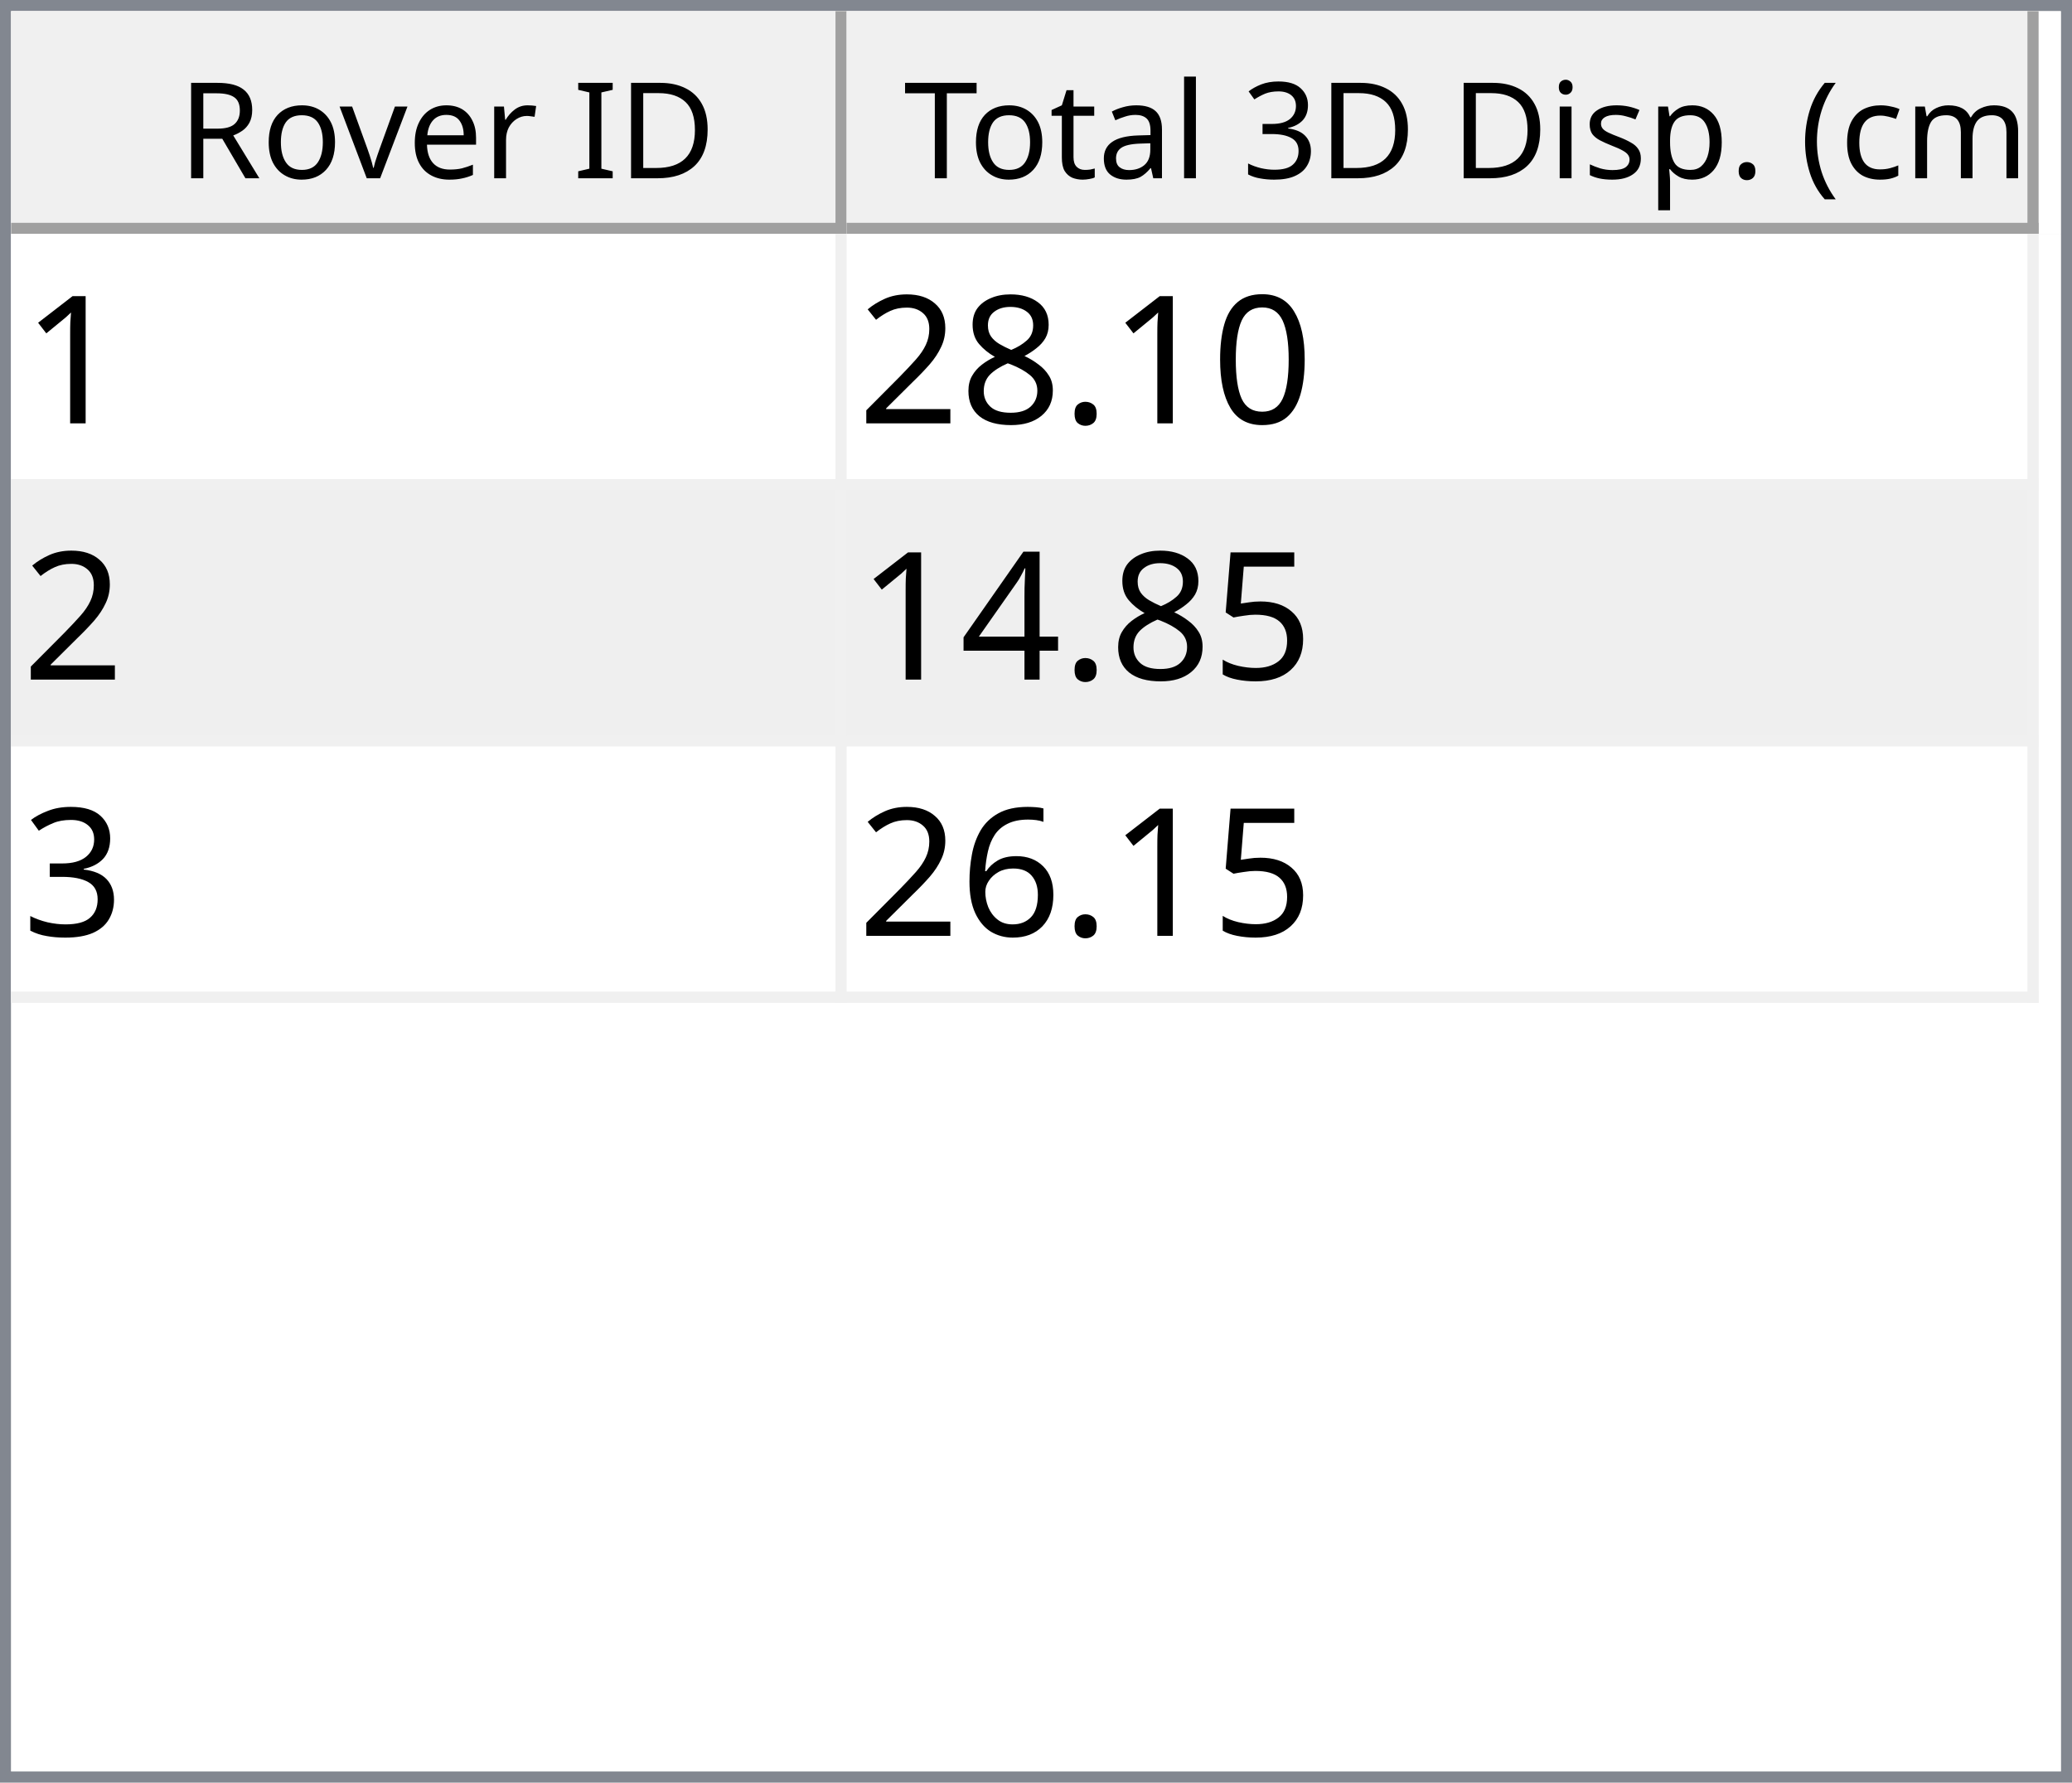
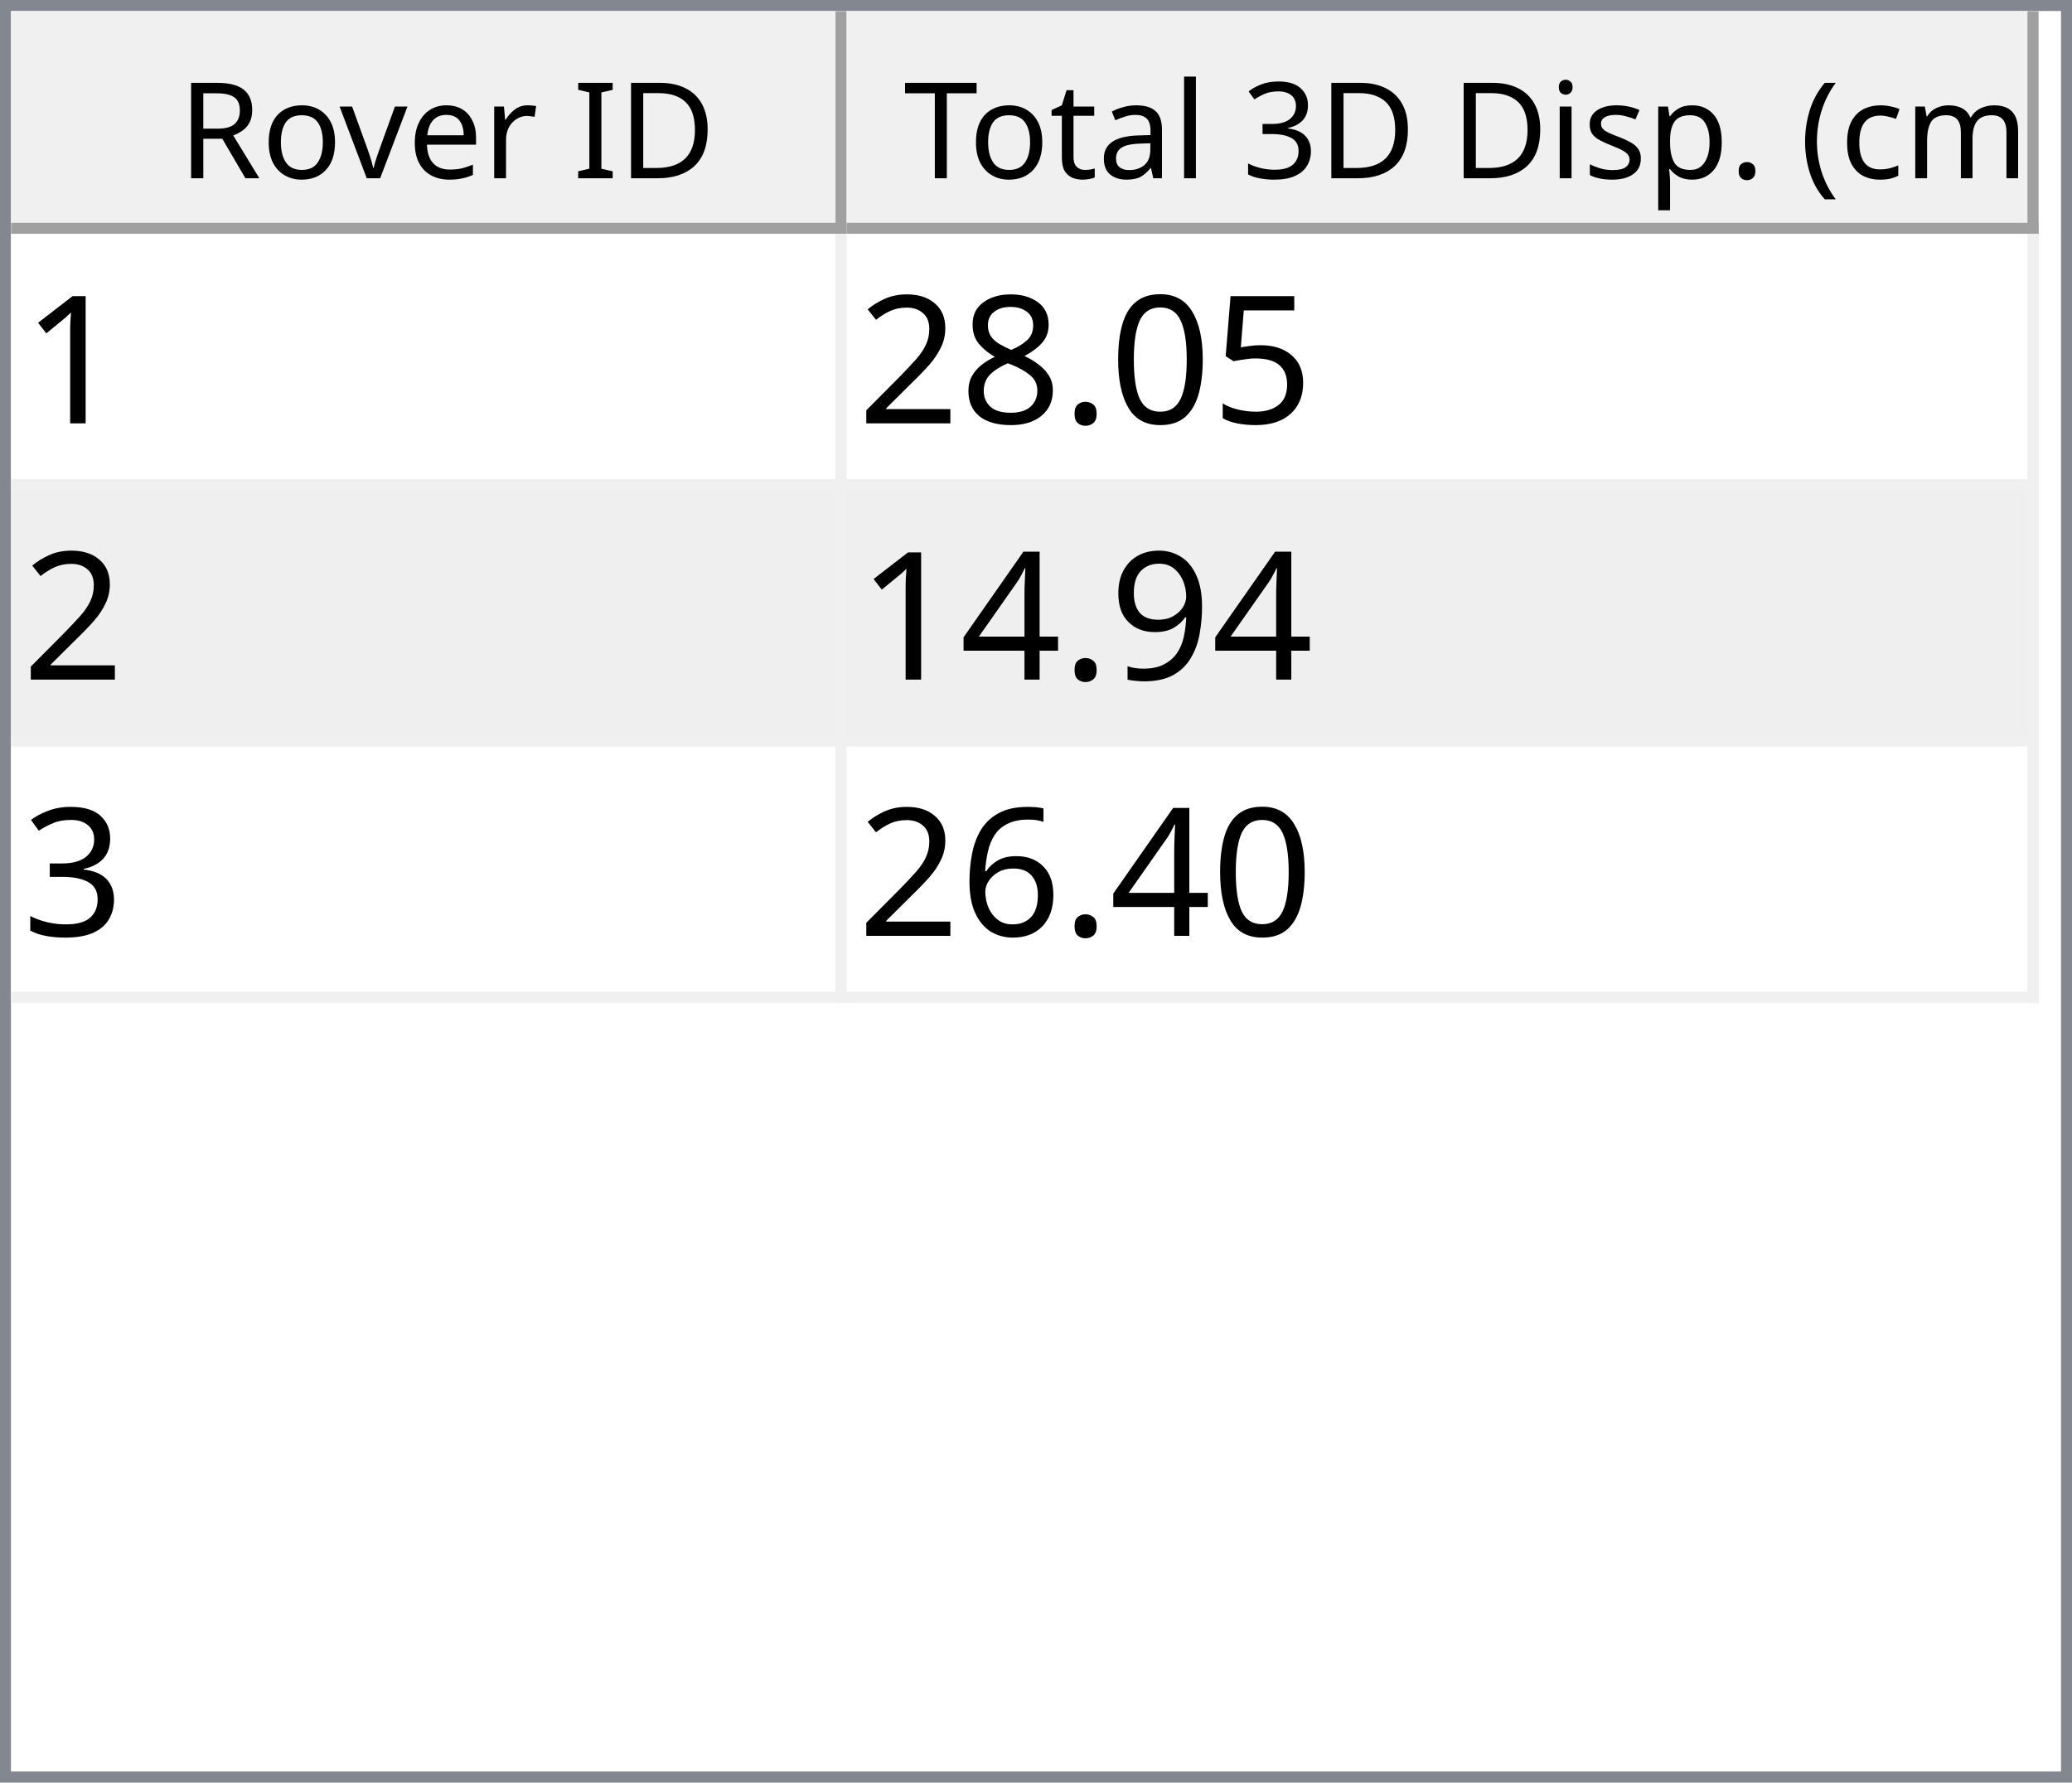
<svg xmlns="http://www.w3.org/2000/svg" style="fill-opacity:1; color-rendering:auto; color-interpolation:auto; text-rendering:auto; stroke:black; stroke-linecap:square; stroke-miterlimit:10; shape-rendering:auto; stroke-opacity:1; fill:black; stroke-dasharray:none; font-weight:normal; stroke-width:1; font-family:'Dialog'; font-style:normal; stroke-linejoin:miter; font-size:12px; stroke-dashoffset:0; image-rendering:auto;" width="186" height="160">
  <defs id="genericDefs" />
  <g>
    <defs id="defs1">
      <clipPath clipPathUnits="userSpaceOnUse" id="clipPath1">
        <path d="M0 0 L186 0 L186 160 L0 160 L0 0 Z" />
      </clipPath>
      <clipPath clipPathUnits="userSpaceOnUse" id="clipPath2">
        <path d="M0 0 L0 160 L186 160 L186 0 Z" />
      </clipPath>
      <clipPath clipPathUnits="userSpaceOnUse" id="clipPath3">
        <path d="M0 0 L0 20 L184 20 L184 0 Z" />
      </clipPath>
      <clipPath clipPathUnits="userSpaceOnUse" id="clipPath4">
        <path d="M0 0 L0 20 L75 20 L75 0 Z" />
      </clipPath>
      <clipPath clipPathUnits="userSpaceOnUse" id="clipPath5">
        <path d="M1 1 L1 19 L74 19 L74 1 Z" />
      </clipPath>
      <clipPath clipPathUnits="userSpaceOnUse" id="clipPath6">
        <path d="M0 0 L0 18 L73 18 L73 0 Z" />
      </clipPath>
      <clipPath clipPathUnits="userSpaceOnUse" id="clipPath7">
        <path d="M-0.5 -0.5 L-0.5 19.5 L74.5 19.5 L74.5 -0.5 Z" />
      </clipPath>
      <clipPath clipPathUnits="userSpaceOnUse" id="clipPath8">
        <path d="M0 0 L0 20 L107 20 L107 0 Z" />
      </clipPath>
      <clipPath clipPathUnits="userSpaceOnUse" id="clipPath9">
        <path d="M1 1 L1 19 L106 19 L106 1 Z" />
      </clipPath>
      <clipPath clipPathUnits="userSpaceOnUse" id="clipPath10">
        <path d="M0 0 L0 18 L105 18 L105 0 Z" />
      </clipPath>
      <clipPath clipPathUnits="userSpaceOnUse" id="clipPath11">
        <path d="M-0.5 -0.5 L-0.5 19.5 L106.5 19.5 L106.5 -0.5 Z" />
      </clipPath>
      <clipPath clipPathUnits="userSpaceOnUse" id="clipPath12">
        <path d="M0 0 L0 138 L184 138 L184 0 Z" />
      </clipPath>
      <clipPath clipPathUnits="userSpaceOnUse" id="clipPath13">
        <path d="M0 0 L0 69 L182 69 L182 0 Z" />
      </clipPath>
      <clipPath clipPathUnits="userSpaceOnUse" id="clipPath14">
        <path d="M-0.5 -0.5 L-0.5 68.5 L181.5 68.5 L181.5 -0.5 Z" />
      </clipPath>
      <clipPath clipPathUnits="userSpaceOnUse" id="clipPath15">
        <path d="M0 0 L0 22 L74 22 L74 0 Z" />
      </clipPath>
      <clipPath clipPathUnits="userSpaceOnUse" id="clipPath16">
        <path d="M0 0 L0 22 L106 22 L106 0 Z" />
      </clipPath>
      <font horiz-adv-x="64.551" id="font1">
        <font-face ascent="107.91" descent="25.098" units-per-em="100" style="font-style:normal; font-family:Segoe UI; font-weight:normal;" />
        <missing-glyph horiz-adv-x="64.551" d="M8.109 0 L8.109 68.266 L56.453 68.266 L56.453 0 L8.109 0 ZM15.328 7.234 L49.219 7.234 L49.219 61.031 L15.328 61.031 L15.328 7.234 Z" />
        <glyph unicode="D" horiz-adv-x="70.117" d="M9.188 0 L9.188 70.016 L28.516 70.016 Q65.531 70.016 65.531 35.891 Q65.531 19.672 55.25 9.836 Q44.969 0 27.734 0 L9.188 0 ZM17.391 62.594 L17.391 7.422 L27.828 7.422 Q41.609 7.422 49.273 14.797 Q56.938 22.172 56.938 35.688 Q56.938 62.594 28.328 62.594 L17.391 62.594 Z" />
        <glyph unicode="I" horiz-adv-x="26.611" d="M17.391 0 L9.188 0 L9.188 70.016 L17.391 70.016 L17.391 0 Z" />
        <glyph unicode=" " horiz-adv-x="27.393" d="" />
        <glyph unicode="r" horiz-adv-x="34.766" d="M34.188 41.891 Q32.078 43.5 28.125 43.5 Q23 43.5 19.555 38.672 Q16.109 33.844 16.109 25.484 L16.109 0 L8.109 0 L8.109 50 L16.109 50 L16.109 39.703 L16.312 39.703 Q18.016 44.969 21.531 47.922 Q25.047 50.875 29.391 50.875 Q32.516 50.875 34.188 50.203 L34.188 41.891 Z" />
        <glyph unicode="e" horiz-adv-x="52.295" d="M48.297 23 L12.984 23 Q13.188 14.656 17.484 10.109 Q21.781 5.562 29.297 5.562 Q37.75 5.562 44.828 11.141 L44.828 3.609 Q38.234 -1.172 27.391 -1.172 Q16.797 -1.172 10.742 5.641 Q4.688 12.453 4.688 24.812 Q4.688 36.469 11.305 43.82 Q17.922 51.172 27.734 51.172 Q37.547 51.172 42.922 44.828 Q48.297 38.484 48.297 27.203 L48.297 23 ZM40.094 29.781 Q40.047 36.719 36.75 40.578 Q33.453 44.438 27.594 44.438 Q21.922 44.438 17.969 40.383 Q14.016 36.328 13.094 29.781 L40.094 29.781 Z" />
        <glyph unicode="v" horiz-adv-x="47.9" d="M47.406 50 L27.484 0 L19.625 0 L0.688 50 L9.469 50 L22.172 13.672 Q23.578 9.672 23.922 6.688 L24.125 6.688 Q24.609 10.453 25.688 13.484 L38.969 50 L47.406 50 Z" />
        <glyph unicode="o" horiz-adv-x="58.594" d="M29 -1.172 Q17.922 -1.172 11.305 5.836 Q4.688 12.844 4.688 24.422 Q4.688 37.016 11.57 44.094 Q18.453 51.172 30.172 51.172 Q41.359 51.172 47.633 44.289 Q53.906 37.406 53.906 25.203 Q53.906 13.234 47.141 6.031 Q40.375 -1.172 29 -1.172 ZM29.594 44.438 Q21.875 44.438 17.383 39.188 Q12.891 33.938 12.891 24.703 Q12.891 15.828 17.43 10.695 Q21.969 5.562 29.594 5.562 Q37.359 5.562 41.531 10.594 Q45.703 15.625 45.703 24.906 Q45.703 34.281 41.531 39.359 Q37.359 44.438 29.594 44.438 Z" />
        <glyph unicode="R" horiz-adv-x="59.814" d="M59.375 0 L49.609 0 L37.891 19.625 Q36.281 22.359 34.766 24.289 Q33.25 26.219 31.664 27.438 Q30.078 28.656 28.25 29.219 Q26.422 29.781 24.125 29.781 L17.391 29.781 L17.391 0 L9.188 0 L9.188 70.016 L30.078 70.016 Q34.672 70.016 38.555 68.867 Q42.438 67.719 45.289 65.375 Q48.141 63.031 49.758 59.547 Q51.375 56.062 51.375 51.375 Q51.375 47.703 50.273 44.656 Q49.172 41.609 47.148 39.211 Q45.125 36.812 42.266 35.133 Q39.406 33.453 35.844 32.516 L35.844 32.328 Q37.594 31.547 38.891 30.547 Q40.188 29.547 41.359 28.18 Q42.531 26.812 43.68 25.078 Q44.828 23.344 46.234 21.047 L59.375 0 ZM17.391 62.594 L17.391 37.203 L28.516 37.203 Q31.594 37.203 34.203 38.133 Q36.812 39.062 38.719 40.797 Q40.625 42.531 41.703 45.047 Q42.781 47.562 42.781 50.688 Q42.781 56.297 39.141 59.445 Q35.5 62.594 28.609 62.594 L17.391 62.594 Z" />
        <glyph unicode=")" horiz-adv-x="30.176" d="M8.297 -15.922 L1.172 -15.922 Q16.406 2.344 16.406 26.812 Q16.406 51.469 1.078 70.016 L8.297 70.016 Q23.531 52.156 23.531 26.703 Q23.531 1.375 8.297 -15.922 Z" />
        <glyph unicode="m" horiz-adv-x="86.133" d="M79.109 0 L71.094 0 L71.094 28.719 Q71.094 37.016 68.531 40.727 Q65.969 44.438 59.906 44.438 Q54.781 44.438 51.195 39.75 Q47.609 35.062 47.609 28.516 L47.609 0 L39.594 0 L39.594 29.688 Q39.594 44.438 28.219 44.438 Q22.953 44.438 19.531 40.016 Q16.109 35.594 16.109 28.516 L16.109 0 L8.109 0 L8.109 50 L16.109 50 L16.109 42.094 L16.312 42.094 Q21.625 51.172 31.844 51.172 Q36.969 51.172 40.773 48.312 Q44.578 45.453 46 40.828 Q51.562 51.172 62.594 51.172 Q79.109 51.172 79.109 30.812 L79.109 0 Z" />
        <glyph unicode="c" horiz-adv-x="46.191" d="M42.188 2.297 Q36.422 -1.172 28.516 -1.172 Q17.828 -1.172 11.258 5.789 Q4.688 12.75 4.688 23.828 Q4.688 36.188 11.766 43.68 Q18.844 51.172 30.672 51.172 Q37.25 51.172 42.281 48.734 L42.281 40.531 Q36.719 44.438 30.375 44.438 Q22.703 44.438 17.797 38.945 Q12.891 33.453 12.891 24.516 Q12.891 15.719 17.508 10.641 Q22.125 5.562 29.891 5.562 Q36.422 5.562 42.188 9.906 L42.188 2.297 Z" />
        <glyph unicode="(" horiz-adv-x="30.176" d="M29.109 -15.922 L21.969 -15.922 Q6.844 1.375 6.844 26.703 Q6.844 52.156 21.969 70.016 L29.203 70.016 Q13.875 51.469 13.875 26.812 Q13.875 2.344 29.109 -15.922 Z" />
        <glyph unicode="." horiz-adv-x="21.68" d="M10.891 -1.078 Q8.641 -1.078 7.055 0.539 Q5.469 2.156 5.469 4.391 Q5.469 6.641 7.055 8.273 Q8.641 9.906 10.891 9.906 Q13.188 9.906 14.797 8.273 Q16.406 6.641 16.406 4.391 Q16.406 2.156 14.797 0.539 Q13.188 -1.078 10.891 -1.078 Z" />
        <glyph unicode="p" horiz-adv-x="58.789" d="M16.312 7.234 L16.109 7.234 L16.109 -23 L8.109 -23 L8.109 50 L16.109 50 L16.109 41.219 L16.312 41.219 Q22.219 51.172 33.594 51.172 Q43.266 51.172 48.688 44.461 Q54.109 37.75 54.109 26.469 Q54.109 13.922 48 6.375 Q41.891 -1.172 31.297 -1.172 Q21.578 -1.172 16.312 7.234 ZM16.109 27.391 L16.109 20.406 Q16.109 14.203 20.141 9.883 Q24.172 5.562 30.375 5.562 Q37.641 5.562 41.773 11.133 Q45.906 16.703 45.906 26.609 Q45.906 34.969 42.047 39.703 Q38.188 44.438 31.594 44.438 Q24.609 44.438 20.359 39.578 Q16.109 34.719 16.109 27.391 Z" />
        <glyph unicode="s" horiz-adv-x="42.432" d="M5.078 1.812 L5.078 10.406 Q11.625 5.562 19.484 5.562 Q30.031 5.562 30.031 12.594 Q30.031 14.594 29.125 15.992 Q28.219 17.391 26.68 18.461 Q25.141 19.531 23.07 20.383 Q21 21.234 18.609 22.172 Q15.281 23.484 12.766 24.828 Q10.25 26.172 8.57 27.859 Q6.891 29.547 6.031 31.695 Q5.172 33.844 5.172 36.719 Q5.172 40.234 6.789 42.945 Q8.406 45.656 11.086 47.484 Q13.766 49.312 17.211 50.242 Q20.656 51.172 24.312 51.172 Q30.812 51.172 35.938 48.922 L35.938 40.828 Q30.422 44.438 23.25 44.438 Q21 44.438 19.195 43.922 Q17.391 43.406 16.094 42.477 Q14.797 41.547 14.086 40.258 Q13.375 38.969 13.375 37.406 Q13.375 35.453 14.086 34.133 Q14.797 32.812 16.164 31.789 Q17.531 30.766 19.484 29.938 Q21.438 29.109 23.922 28.125 Q27.25 26.859 29.883 25.516 Q32.516 24.172 34.375 22.484 Q36.234 20.797 37.234 18.602 Q38.234 16.406 38.234 13.375 Q38.234 9.672 36.602 6.938 Q34.969 4.203 32.234 2.398 Q29.5 0.594 25.93 -0.289 Q22.359 -1.172 18.453 -1.172 Q10.75 -1.172 5.078 1.812 Z" />
        <glyph unicode="i" horiz-adv-x="24.219" d="M12.203 62.703 Q10.062 62.703 8.547 64.164 Q7.031 65.625 7.031 67.875 Q7.031 70.125 8.547 71.609 Q10.062 73.094 12.203 73.094 Q14.406 73.094 15.945 71.609 Q17.484 70.125 17.484 67.875 Q17.484 65.719 15.945 64.211 Q14.406 62.703 12.203 62.703 ZM16.109 0 L8.109 0 L8.109 50 L16.109 50 L16.109 0 Z" />
        <glyph unicode="3" horiz-adv-x="53.906" d="M46.531 19.828 Q46.531 15.094 44.75 11.211 Q42.969 7.328 39.719 4.57 Q36.469 1.812 31.93 0.297 Q27.391 -1.219 21.922 -1.219 Q11.922 -1.219 6 2.594 L6 11.188 Q13.094 5.609 22.219 5.609 Q25.875 5.609 28.828 6.539 Q31.781 7.469 33.906 9.227 Q36.031 10.984 37.18 13.477 Q38.328 15.969 38.328 19.094 Q38.328 32.812 18.797 32.812 L12.984 32.812 L12.984 39.594 L18.5 39.594 Q35.797 39.594 35.797 52.484 Q35.797 64.406 22.609 64.406 Q15.188 64.406 8.688 59.422 L8.688 67.188 Q15.375 71.188 24.609 71.188 Q29 71.188 32.57 69.969 Q36.141 68.75 38.68 66.555 Q41.219 64.359 42.609 61.281 Q44 58.203 44 54.5 Q44 40.672 30.031 36.719 L30.031 36.531 Q33.594 36.141 36.625 34.797 Q39.656 33.453 41.852 31.305 Q44.047 29.156 45.289 26.25 Q46.531 23.344 46.531 19.828 Z" />
        <glyph unicode="l" horiz-adv-x="24.219" d="M16.109 0 L8.109 0 L8.109 74.031 L16.109 74.031 L16.109 0 Z" />
        <glyph unicode="a" horiz-adv-x="50.879" d="M43.891 0 L35.891 0 L35.891 7.812 L35.688 7.812 Q30.469 -1.172 20.312 -1.172 Q12.844 -1.172 8.617 2.781 Q4.391 6.734 4.391 13.281 Q4.391 27.297 20.906 29.594 L35.891 31.688 Q35.891 44.438 25.594 44.438 Q16.547 44.438 9.281 38.281 L9.281 46.484 Q16.656 51.172 26.266 51.172 Q43.891 51.172 43.891 32.516 L43.891 0 ZM35.891 25.297 L23.828 23.641 Q18.266 22.859 15.43 20.875 Q12.594 18.891 12.594 13.875 Q12.594 10.203 15.211 7.883 Q17.828 5.562 22.172 5.562 Q28.125 5.562 32.008 9.742 Q35.891 13.922 35.891 20.312 L35.891 25.297 Z" />
        <glyph unicode="t" horiz-adv-x="33.887" d="M31.297 0.484 Q28.469 -1.078 23.828 -1.078 Q10.688 -1.078 10.688 13.578 L10.688 43.172 L2.094 43.172 L2.094 50 L10.688 50 L10.688 62.203 L18.703 64.797 L18.703 50 L31.297 50 L31.297 43.172 L18.703 43.172 L18.703 14.984 Q18.703 9.969 20.414 7.82 Q22.125 5.672 26.078 5.672 Q29.109 5.672 31.297 7.328 L31.297 0.484 Z" />
        <glyph unicode="T" horiz-adv-x="52.393" d="M50.594 62.594 L30.375 62.594 L30.375 0 L22.172 0 L22.172 62.594 L2 62.594 L2 70.016 L50.594 70.016 L50.594 62.594 Z" />
      </font>
      <font horiz-adv-x="75.0" id="font2">
        <font-face ascent="100.537" descent="21.973" units-per-em="100" style="font-style:normal; font-family:sans-serif; font-weight:normal;" />
        <missing-glyph horiz-adv-x="75.0" d="M12.5 0 L12.5 62.5 L62.5 62.5 L62.5 0 L12.5 0 ZM14.062 1.562 L60.938 1.562 L60.938 60.938 L14.062 60.938 L14.062 1.562 Z" />
        <glyph unicode="1" horiz-adv-x="55.615" d="M37.25 0 L28.469 0 L28.469 56 Q25.297 52.984 20.141 49.953 Q14.984 46.922 10.891 45.406 L10.891 53.906 Q18.266 57.375 23.781 62.305 Q29.297 67.234 31.594 71.875 L37.25 71.875 L37.25 0 Z" />
+         <glyph unicode="5" horiz-adv-x="55.615" d="M4.156 18.75 L13.375 19.531 Q14.406 12.797 18.141 9.398 Q21.875 6 27.156 6 Q33.5 6 37.891 10.789 Q42.281 15.578 42.281 23.484 Q42.281 31 38.062 35.352 Q33.844 39.703 27 39.703 Q22.75 39.703 19.336 37.773 Q15.922 35.844 13.969 32.766 L5.719 33.844 L12.641 70.609 L48.25 70.609 L48.25 62.203 L19.672 62.203 L15.828 42.969 Q22.266 47.469 29.344 47.469 Q38.719 47.469 45.164 40.969 Q51.609 34.469 51.609 24.266 Q51.609 14.547 45.953 7.469 Q39.062 -1.219 27.156 -1.219 Q17.391 -1.219 11.211 4.25 Q5.031 9.719 4.156 18.75 Z" />
        <glyph unicode="0" horiz-adv-x="55.615" d="M4.156 35.297 Q4.156 48 6.766 55.742 Q9.375 63.484 14.523 67.68 Q19.672 71.875 27.484 71.875 Q33.25 71.875 37.594 69.555 Q41.938 67.234 44.773 62.867 Q47.609 58.5 49.219 52.227 Q50.828 45.953 50.828 35.297 Q50.828 22.703 48.242 14.969 Q45.656 7.234 40.508 3.008 Q35.359 -1.219 27.484 -1.219 Q17.141 -1.219 11.234 6.203 Q4.156 15.141 4.156 35.297 ZM13.188 35.297 Q13.188 17.672 17.312 11.836 Q21.438 6 27.484 6 Q33.547 6 37.672 11.859 Q41.797 17.719 41.797 35.297 Q41.797 52.984 37.672 58.789 Q33.547 64.594 27.391 64.594 Q21.344 64.594 17.719 59.469 Q13.188 52.938 13.188 35.297 Z" />
        <glyph unicode="." horiz-adv-x="27.783" d="M9.078 0 L9.078 10.016 L19.094 10.016 L19.094 0 L9.078 0 Z" />
        <glyph unicode="8" horiz-adv-x="55.615" d="M17.672 38.812 Q12.203 40.828 9.57 44.539 Q6.938 48.25 6.938 53.422 Q6.938 61.234 12.555 66.555 Q18.172 71.875 27.484 71.875 Q36.859 71.875 42.578 66.43 Q48.297 60.984 48.297 53.172 Q48.297 48.188 45.68 44.508 Q43.062 40.828 37.75 38.812 Q44.344 36.672 47.781 31.883 Q51.219 27.094 51.219 20.453 Q51.219 11.281 44.727 5.031 Q38.234 -1.219 27.641 -1.219 Q17.047 -1.219 10.547 5.055 Q4.047 11.328 4.047 20.703 Q4.047 27.688 7.594 32.398 Q11.141 37.109 17.672 38.812 ZM15.922 53.719 Q15.922 48.641 19.195 45.414 Q22.469 42.188 27.688 42.188 Q32.766 42.188 36.016 45.383 Q39.266 48.578 39.266 53.219 Q39.266 58.062 35.914 61.359 Q32.562 64.656 27.594 64.656 Q22.562 64.656 19.242 61.43 Q15.922 58.203 15.922 53.719 ZM13.094 20.656 Q13.094 16.891 14.875 13.375 Q16.656 9.859 20.172 7.93 Q23.688 6 27.734 6 Q34.031 6 38.133 10.055 Q42.234 14.109 42.234 20.359 Q42.234 26.703 38.016 30.859 Q33.797 35.016 27.438 35.016 Q21.234 35.016 17.164 30.914 Q13.094 26.812 13.094 20.656 Z" />
        <glyph unicode="2" horiz-adv-x="55.615" d="M50.344 8.453 L50.344 0 L3.031 0 Q2.938 3.172 4.047 6.109 Q5.859 10.938 9.836 15.625 Q13.812 20.312 21.344 26.469 Q33.016 36.031 37.117 41.625 Q41.219 47.219 41.219 52.203 Q41.219 57.422 37.477 61.008 Q33.734 64.594 27.734 64.594 Q21.391 64.594 17.578 60.789 Q13.766 56.984 13.719 50.25 L4.688 51.172 Q5.609 61.281 11.664 66.578 Q17.719 71.875 27.938 71.875 Q38.234 71.875 44.242 66.164 Q50.25 60.453 50.25 52 Q50.25 47.703 48.492 43.555 Q46.734 39.406 42.656 34.812 Q38.578 30.219 29.109 22.219 Q21.188 15.578 18.945 13.211 Q16.703 10.844 15.234 8.453 L50.344 8.453 Z" />
-         <glyph unicode="5" horiz-adv-x="55.615" d="M4.156 18.75 L13.375 19.531 Q14.406 12.797 18.141 9.398 Q21.875 6 27.156 6 Q33.5 6 37.891 10.789 Q42.281 15.578 42.281 23.484 Q42.281 31 38.062 35.352 Q33.844 39.703 27 39.703 Q22.75 39.703 19.336 37.773 Q15.922 35.844 13.969 32.766 L5.719 33.844 L12.641 70.609 L48.25 70.609 L48.25 62.203 L19.672 62.203 L15.828 42.969 Q22.266 47.469 29.344 47.469 Q38.719 47.469 45.164 40.969 Q51.609 34.469 51.609 24.266 Q51.609 14.547 45.953 7.469 Q39.062 -1.219 27.156 -1.219 Q17.391 -1.219 11.211 4.25 Q5.031 9.719 4.156 18.75 Z" />
+         <glyph unicode="9" horiz-adv-x="55.615" d="M5.469 16.547 L13.922 17.328 Q14.984 11.375 18.016 8.688 Q21.047 6 25.781 6 Q29.828 6 32.883 7.859 Q35.938 9.719 37.891 12.82 Q39.844 15.922 41.164 21.195 Q42.484 26.469 42.484 31.938 Q42.484 32.516 42.438 33.688 Q39.797 29.5 35.234 26.883 Q30.672 24.266 25.344 24.266 Q16.453 24.266 10.305 30.711 Q4.156 37.156 4.156 47.703 Q4.156 58.594 10.578 65.234 Q17 71.875 26.656 71.875 Q33.641 71.875 39.43 68.117 Q45.219 64.359 48.219 57.398 Q51.219 50.438 51.219 37.25 Q51.219 23.531 48.242 15.406 Q45.266 7.281 39.383 3.031 Q33.5 -1.219 25.594 -1.219 Q17.188 -1.219 11.867 3.445 Q6.547 8.109 5.469 16.547 ZM41.453 48.141 Q41.453 55.719 37.43 60.156 Q33.406 64.594 27.734 64.594 Q21.875 64.594 17.531 59.812 Q13.188 55.031 13.188 47.406 Q13.188 40.578 17.312 36.305 Q21.438 32.031 27.484 32.031 Q33.594 32.031 37.523 36.305 Q41.453 40.578 41.453 48.141 Z" />
        <glyph unicode="4" horiz-adv-x="55.615" d="M32.328 0 L32.328 17.141 L1.266 17.141 L1.266 25.203 L33.938 71.578 L41.109 71.578 L41.109 25.203 L50.781 25.203 L50.781 17.141 L41.109 17.141 L41.109 0 L32.328 0 ZM32.328 25.203 L32.328 57.469 L9.906 25.203 L32.328 25.203 Z" />
        <glyph unicode="3" horiz-adv-x="55.615" d="M4.203 18.891 L12.984 20.062 Q14.5 12.594 18.141 9.297 Q21.781 6 27 6 Q33.203 6 37.477 10.297 Q41.75 14.594 41.75 20.953 Q41.75 27 37.797 30.93 Q33.844 34.859 27.734 34.859 Q25.25 34.859 21.531 33.891 L22.516 41.609 Q23.391 41.5 23.922 41.5 Q29.547 41.5 34.039 44.43 Q38.531 47.359 38.531 53.469 Q38.531 58.297 35.258 61.477 Q31.984 64.656 26.812 64.656 Q21.688 64.656 18.266 61.43 Q14.844 58.203 13.875 51.766 L5.078 53.328 Q6.688 62.156 12.398 67.016 Q18.109 71.875 26.609 71.875 Q32.469 71.875 37.398 69.359 Q42.328 66.844 44.945 62.5 Q47.562 58.156 47.562 53.266 Q47.562 48.641 45.07 44.828 Q42.578 41.016 37.703 38.766 Q44.047 37.312 47.562 32.695 Q51.078 28.078 51.078 21.141 Q51.078 11.766 44.242 5.25 Q37.406 -1.266 26.953 -1.266 Q17.531 -1.266 11.305 4.352 Q5.078 9.969 4.203 18.891 Z" />
        <glyph unicode="6" horiz-adv-x="55.615" d="M49.75 54.047 L41.016 53.375 Q39.844 58.547 37.703 60.891 Q34.125 64.656 28.906 64.656 Q24.703 64.656 21.531 62.312 Q17.391 59.281 14.992 53.469 Q12.594 47.656 12.5 36.922 Q15.672 41.75 20.266 44.094 Q24.859 46.438 29.891 46.438 Q38.672 46.438 44.852 39.969 Q51.031 33.5 51.031 23.25 Q51.031 16.5 48.125 10.719 Q45.219 4.938 40.141 1.859 Q35.062 -1.219 28.609 -1.219 Q17.625 -1.219 10.695 6.859 Q3.766 14.938 3.766 33.5 Q3.766 54.25 11.422 63.672 Q18.109 71.875 29.438 71.875 Q37.891 71.875 43.289 67.141 Q48.688 62.406 49.75 54.047 ZM13.875 23.188 Q13.875 18.656 15.797 14.508 Q17.719 10.359 21.188 8.18 Q24.656 6 28.469 6 Q34.031 6 38.039 10.492 Q42.047 14.984 42.047 22.703 Q42.047 30.125 38.086 34.398 Q34.125 38.672 28.125 38.672 Q22.172 38.672 18.023 34.398 Q13.875 30.125 13.875 23.188 Z" />
      </font>
    </defs>
    <g style="fill:white; stroke:white;">
      <rect x="0" y="0" width="186" style="clip-path:url(#clipPath1); stroke:none;" height="160" />
    </g>
    <g style="fill:white; text-rendering:optimizeSpeed; color-rendering:optimizeSpeed; image-rendering:optimizeSpeed; shape-rendering:crispEdges; stroke:white; color-interpolation:sRGB;">
      <rect x="0" width="186" height="160" y="0" style="stroke:none;" />
      <path style="stroke:none;" d="M0 160 L186 160 L186 0 L0 0 Z" />
    </g>
    <g style="fill:rgb(240,240,240); font-family:'Segoe UI'; stroke:rgb(240,240,240);">
      <rect x="0" y="0" width="186" style="clip-path:url(#clipPath2); stroke:none;" height="160" />
    </g>
    <g style="fill:rgb(130,135,144); font-family:'Segoe UI'; stroke:rgb(130,135,144);">
      <path d="M0 0 L186 0 L186 160 L0 160 L0 0 ZM1 1 L185 1 L185 159 L1 159 L1 1 Z" style="fill-rule:evenodd; clip-path:url(#clipPath2); stroke:none;" />
    </g>
    <g style="fill:white; font-family:'Segoe UI'; stroke:white;" transform="translate(1,1)">
      <rect x="0" y="0" width="184" style="clip-path:url(#clipPath3); stroke:none;" height="20" />
    </g>
    <g style="fill:rgb(240,240,240); font-family:'Segoe UI'; stroke:rgb(240,240,240);" transform="translate(1,1)">
      <rect x="0" y="0" width="75" style="clip-path:url(#clipPath4); stroke:none;" height="20" />
    </g>
    <g style="font-family:'Segoe UI';" transform="translate(2,2)">
      <text x="14" xml:space="preserve" y="14" style="clip-path:url(#clipPath6); stroke:none;">Rover ID</text>
    </g>
    <g style="fill:rgb(160,160,160); font-family:'Segoe UI'; stroke:rgb(160,160,160); stroke-linejoin:bevel;" transform="translate(1.5,1.5)">
      <line x1="74" x2="74" y1="0" style="fill:none; clip-path:url(#clipPath7);" y2="19" />
    </g>
    <g style="fill:rgb(160,160,160); font-family:'Segoe UI'; stroke:rgb(160,160,160); stroke-linejoin:bevel;" transform="matrix(1,0,0,1,1,1) translate(0.5,0.5)">
      <line x1="0" x2="74" y1="19" style="fill:none; clip-path:url(#clipPath7);" y2="19" />
    </g>
    <g style="fill:rgb(240,240,240); font-family:'Segoe UI'; stroke:rgb(240,240,240);" transform="translate(76,1)">
      <rect x="0" y="0" width="107" style="clip-path:url(#clipPath8); stroke:none;" height="20" />
    </g>
    <g style="font-family:'Segoe UI';" transform="translate(77,2)">
      <text x="1" xml:space="preserve" y="14" style="clip-path:url(#clipPath10); stroke:none;"> Total 3D Disp. (cm)</text>
    </g>
    <g style="fill:rgb(160,160,160); font-family:'Segoe UI'; stroke:rgb(160,160,160); stroke-linejoin:bevel;" transform="translate(76.5,1.5)">
      <line x1="106" x2="106" y1="0" style="fill:none; clip-path:url(#clipPath11);" y2="19" />
    </g>
    <g style="fill:rgb(160,160,160); font-family:'Segoe UI'; stroke:rgb(160,160,160); stroke-linejoin:bevel;" transform="matrix(1,0,0,1,76,1) translate(0.5,0.5)">
      <line x1="0" x2="106" y1="19" style="fill:none; clip-path:url(#clipPath11);" y2="19" />
    </g>
    <g style="fill:white; font-family:'Segoe UI'; stroke:white;" transform="translate(1,21)">
      <rect x="0" y="0" width="184" style="clip-path:url(#clipPath12); stroke:none;" height="138" />
    </g>
    <g style="fill:rgb(240,240,240); font-size:16px; font-family:sans-serif; stroke:rgb(240,240,240);" transform="translate(1,21)">
      <rect x="0" y="0" width="182" style="clip-path:url(#clipPath13); stroke:none;" height="69" />
      <line transform="translate(0.5,0.5)" x1="0" x2="181" y1="22" style="clip-path:url(#clipPath14); fill:none; stroke-linejoin:bevel;" y2="22" />
    </g>
    <g transform="matrix(1,0,0,1,1,21) translate(0.5,0.5)" style="fill:rgb(240,240,240); font-size:16px; font-family:sans-serif; stroke:rgb(240,240,240); stroke-linejoin:bevel;">
      <line x1="0" x2="181" y1="45" style="fill:none; clip-path:url(#clipPath14);" y2="45" />
    </g>
    <g transform="matrix(1,0,0,1,1,21) translate(0.5,0.5)" style="fill:rgb(240,240,240); font-size:16px; font-family:sans-serif; stroke:rgb(240,240,240); stroke-linejoin:bevel;">
      <line x1="0" x2="181" y1="68" style="fill:none; clip-path:url(#clipPath14);" y2="68" />
    </g>
    <g transform="matrix(1,0,0,1,1,21) translate(0.5,0.5)" style="fill:rgb(240,240,240); font-size:16px; font-family:sans-serif; stroke:rgb(240,240,240); stroke-linejoin:bevel;">
      <line x1="74" x2="74" y1="0" style="fill:none; clip-path:url(#clipPath14);" y2="68" />
    </g>
    <g transform="matrix(1,0,0,1,1,21) translate(0.5,0.5)" style="fill:rgb(240,240,240); font-size:16px; font-family:sans-serif; stroke:rgb(240,240,240); stroke-linejoin:bevel;">
      <line x1="181" x2="181" y1="0" style="fill:none; clip-path:url(#clipPath14);" y2="68" />
    </g>
    <g style="fill:white; font-size:16px; font-family:sans-serif; stroke:white;" transform="matrix(1,0,0,1,1,21)">
      <rect x="0" y="0" width="74" style="clip-path:url(#clipPath15); stroke:none;" height="22" />
      <text x="1" y="17" style="fill:black; clip-path:url(#clipPath15); stroke:none;" xml:space="preserve">1</text>
    </g>
    <g style="fill:white; font-size:16px; font-family:sans-serif; stroke:white;" transform="matrix(1,0,0,1,1,21) translate(75,0)">
      <rect x="0" y="0" width="106" style="clip-path:url(#clipPath16); stroke:none;" height="22" />
-       <text x="1" y="17" style="fill:black; clip-path:url(#clipPath16); stroke:none;" xml:space="preserve">28.10</text>
+       <text x="1" y="17" style="fill:black; clip-path:url(#clipPath16); stroke:none;" xml:space="preserve">28.05</text>
    </g>
    <g style="fill:rgb(239,239,239); font-size:16px; font-family:sans-serif; stroke:rgb(239,239,239);" transform="matrix(1,0,0,1,1,21) translate(0,23)">
      <rect x="0" y="0" width="74" style="clip-path:url(#clipPath15); stroke:none;" height="22" />
      <text x="1" y="17" style="fill:black; clip-path:url(#clipPath15); stroke:none;" xml:space="preserve">2</text>
    </g>
    <g style="fill:rgb(239,239,239); font-size:16px; font-family:sans-serif; stroke:rgb(239,239,239);" transform="matrix(1,0,0,1,1,21) translate(75,23)">
      <rect x="0" y="0" width="106" style="clip-path:url(#clipPath16); stroke:none;" height="22" />
-       <text x="1" y="17" style="fill:black; clip-path:url(#clipPath16); stroke:none;" xml:space="preserve">14.85</text>
+       <text x="1" y="17" style="fill:black; clip-path:url(#clipPath16); stroke:none;" xml:space="preserve">14.94</text>
    </g>
    <g style="fill:white; font-size:16px; font-family:sans-serif; stroke:white;" transform="matrix(1,0,0,1,1,21) translate(0,46)">
      <rect x="0" y="0" width="74" style="clip-path:url(#clipPath15); stroke:none;" height="22" />
      <text x="1" y="17" style="fill:black; clip-path:url(#clipPath15); stroke:none;" xml:space="preserve">3</text>
    </g>
    <g style="fill:white; font-size:16px; font-family:sans-serif; stroke:white;" transform="matrix(1,0,0,1,1,21) translate(75,46)">
      <rect x="0" y="0" width="106" style="clip-path:url(#clipPath16); stroke:none;" height="22" />
-       <text x="1" y="17" style="fill:black; clip-path:url(#clipPath16); stroke:none;" xml:space="preserve">26.15</text>
+       <text x="1" y="17" style="fill:black; clip-path:url(#clipPath16); stroke:none;" xml:space="preserve">26.40</text>
    </g>
  </g>
</svg>
